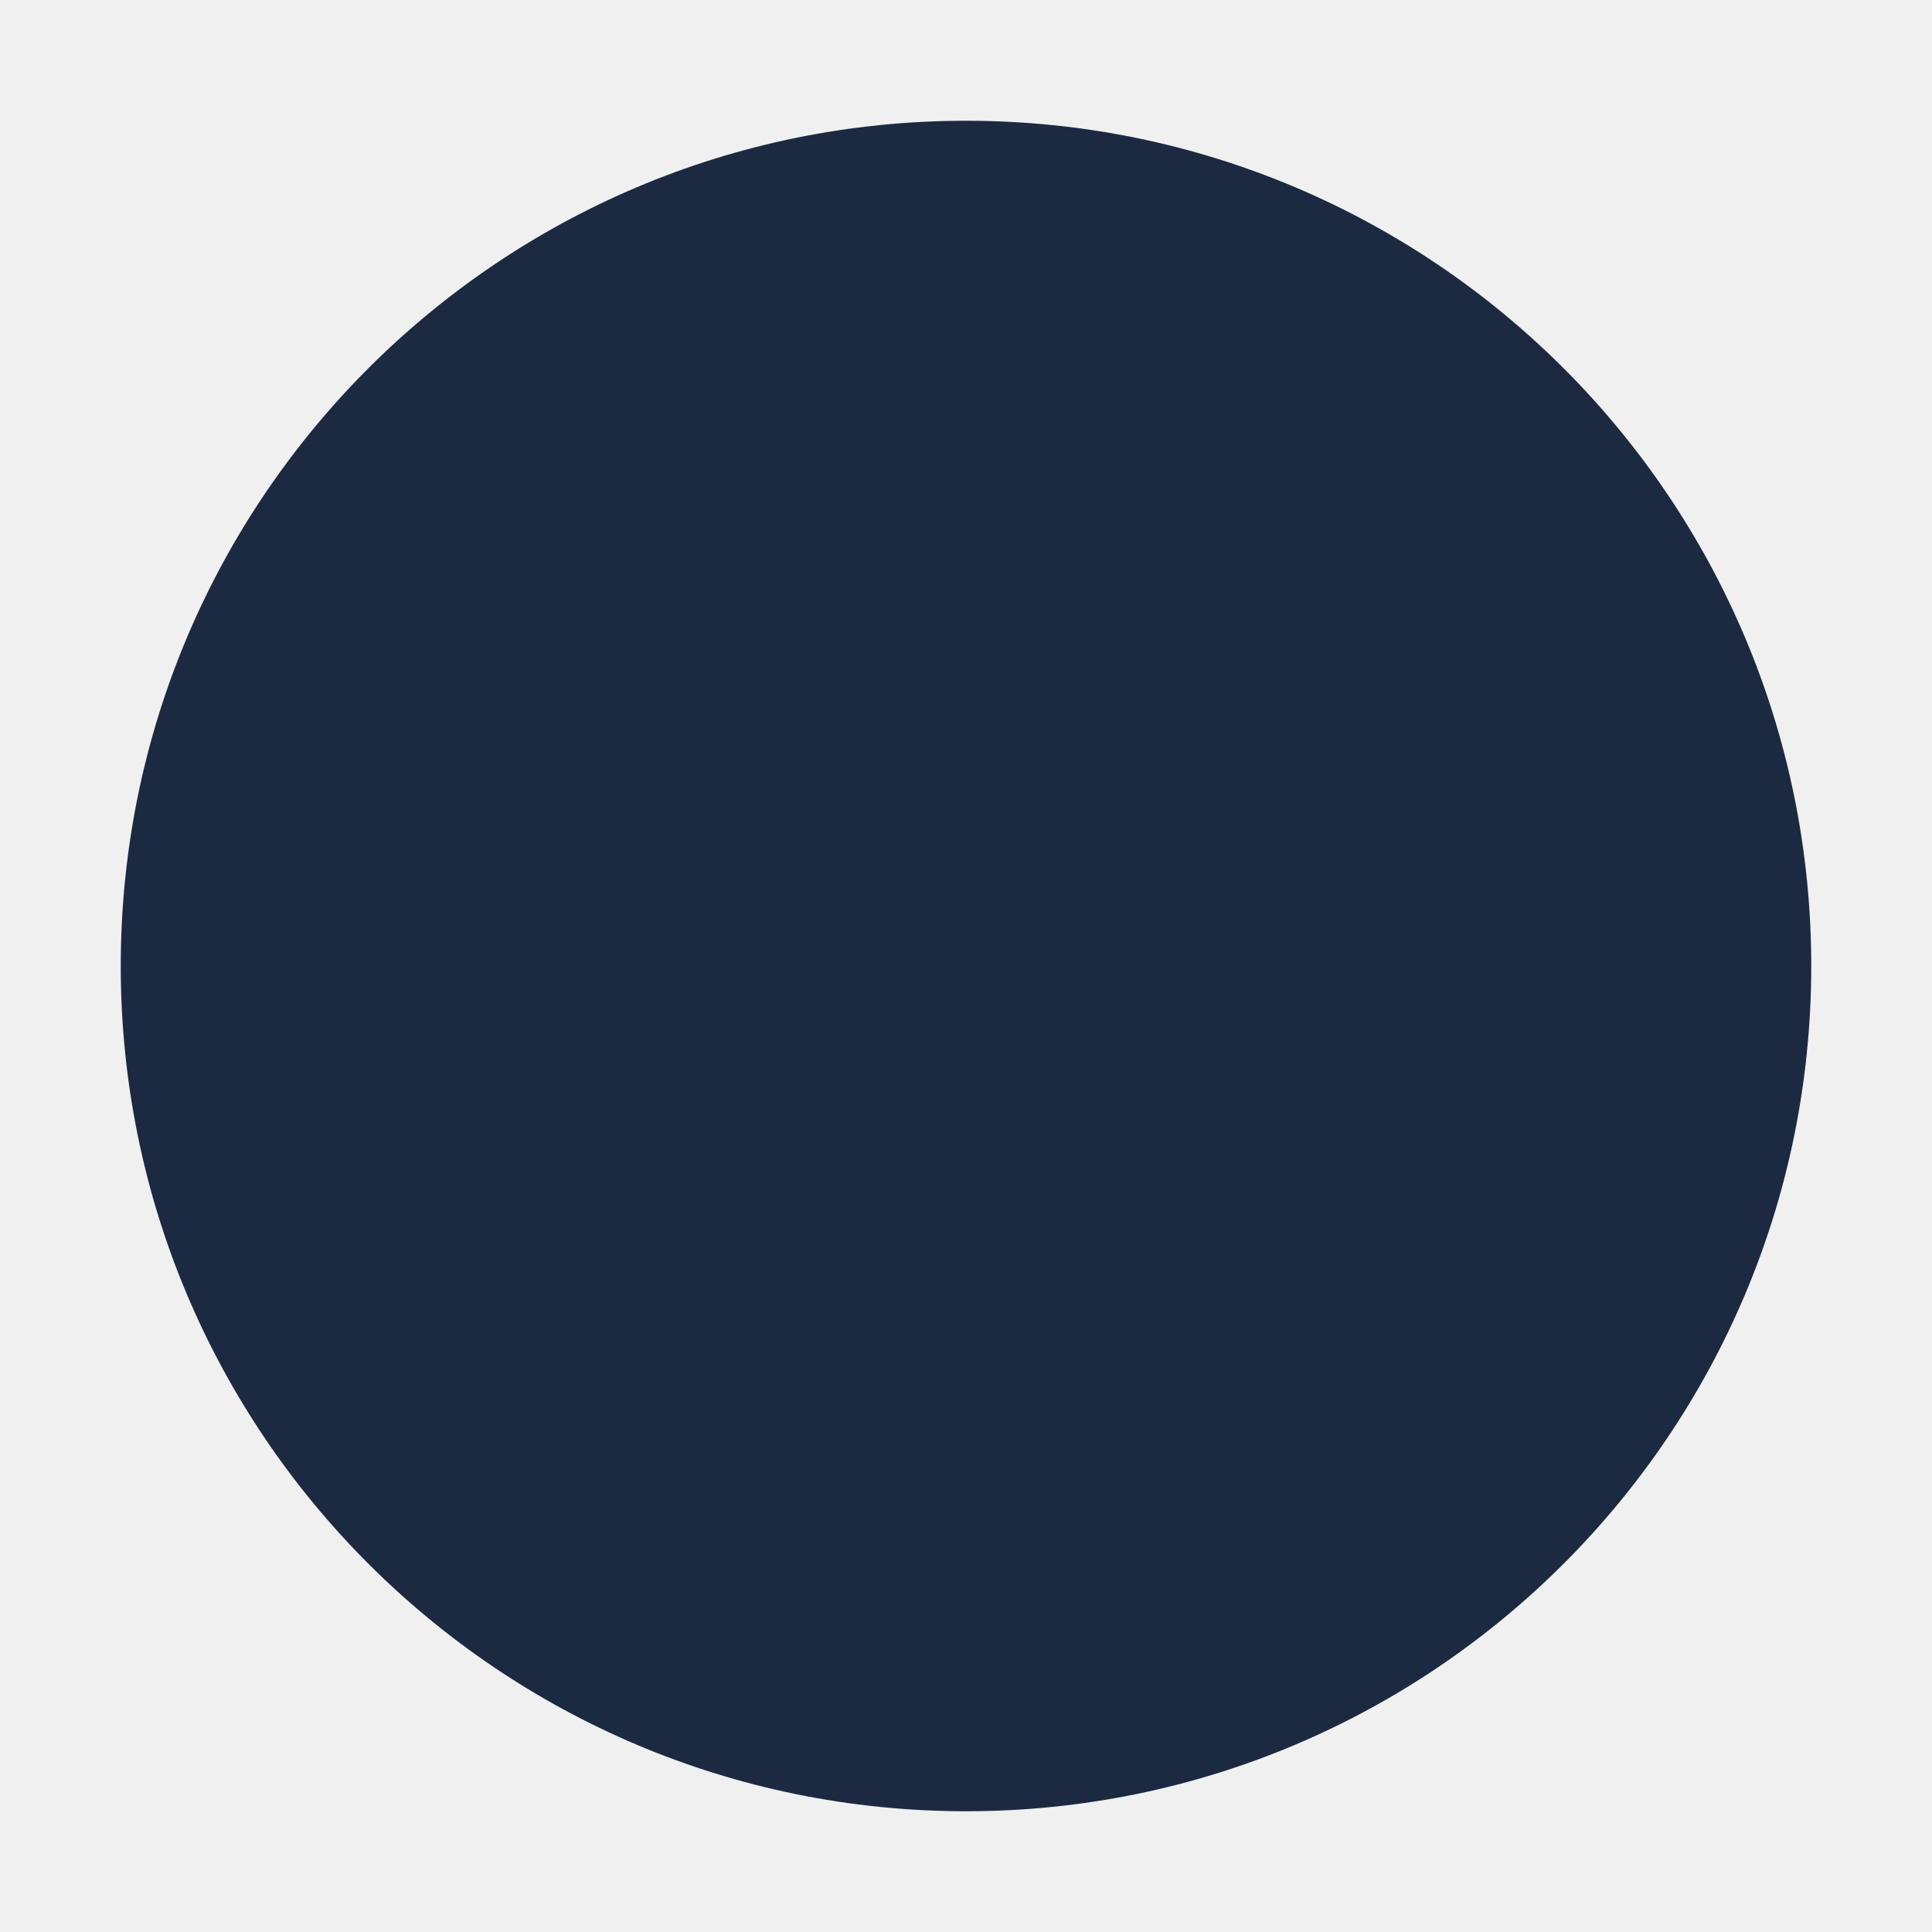
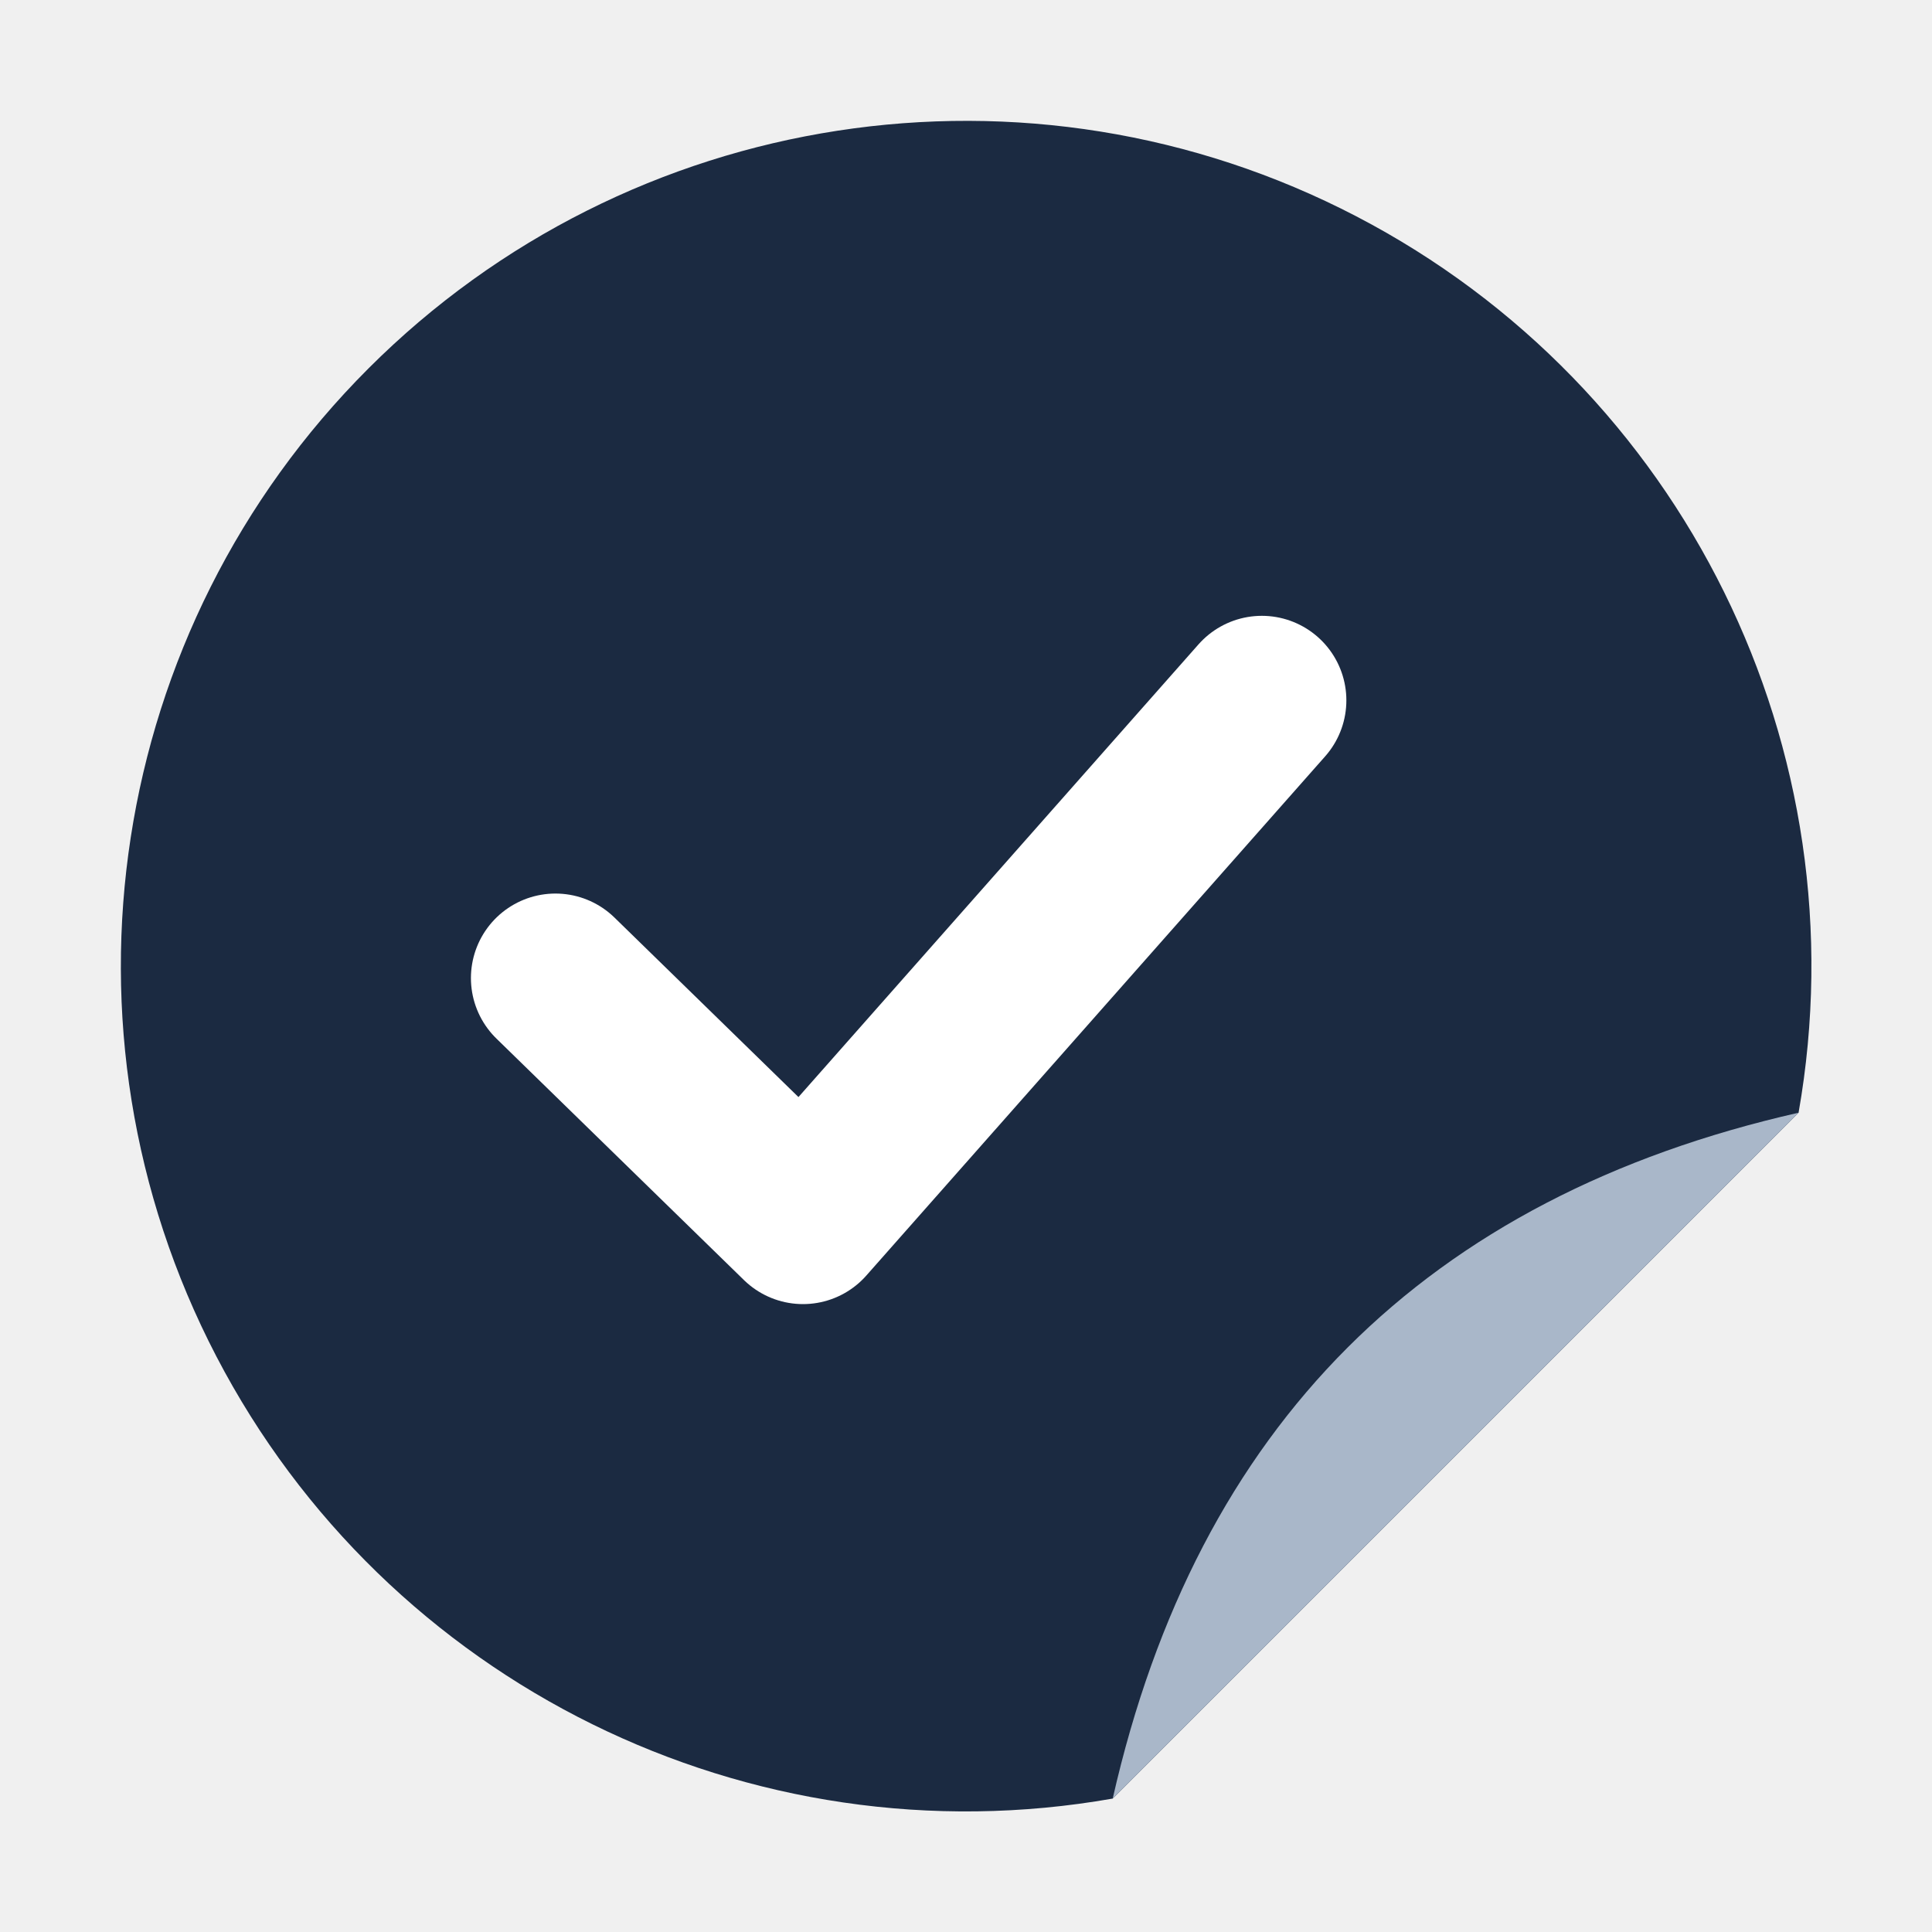
- <svg xmlns="http://www.w3.org/2000/svg" viewBox="0 0 32 32">
-   <circle cx="16" cy="16" r="14" fill="#1B2A41" />
+ <svg xmlns="http://www.w3.org/2000/svg" viewBox="0 0 32 32" role="img" aria-label="ClearToList">
+   <style>
+     .body { fill: #1B2A41; } .tick { stroke: #FFFFFF; }
+     @media (prefers-color-scheme: dark) { .body { fill: #FFFFFF; } .tick { stroke: #1B2A41; } }
+   </style>
+   <path class="body" d="M29.79 18.43A14 14 0 1 0 18.43 29.79Z" />
+   <path d="M29.79 18.43Q20.53 20.53 18.43 29.79Z" fill="#A9B7C9" />
+   <path class="tick" d="M9.2 16.2l4.1 4 7.6-8.6" fill="none" stroke-width="2.8" stroke-linecap="round" stroke-linejoin="round" />
</svg>
